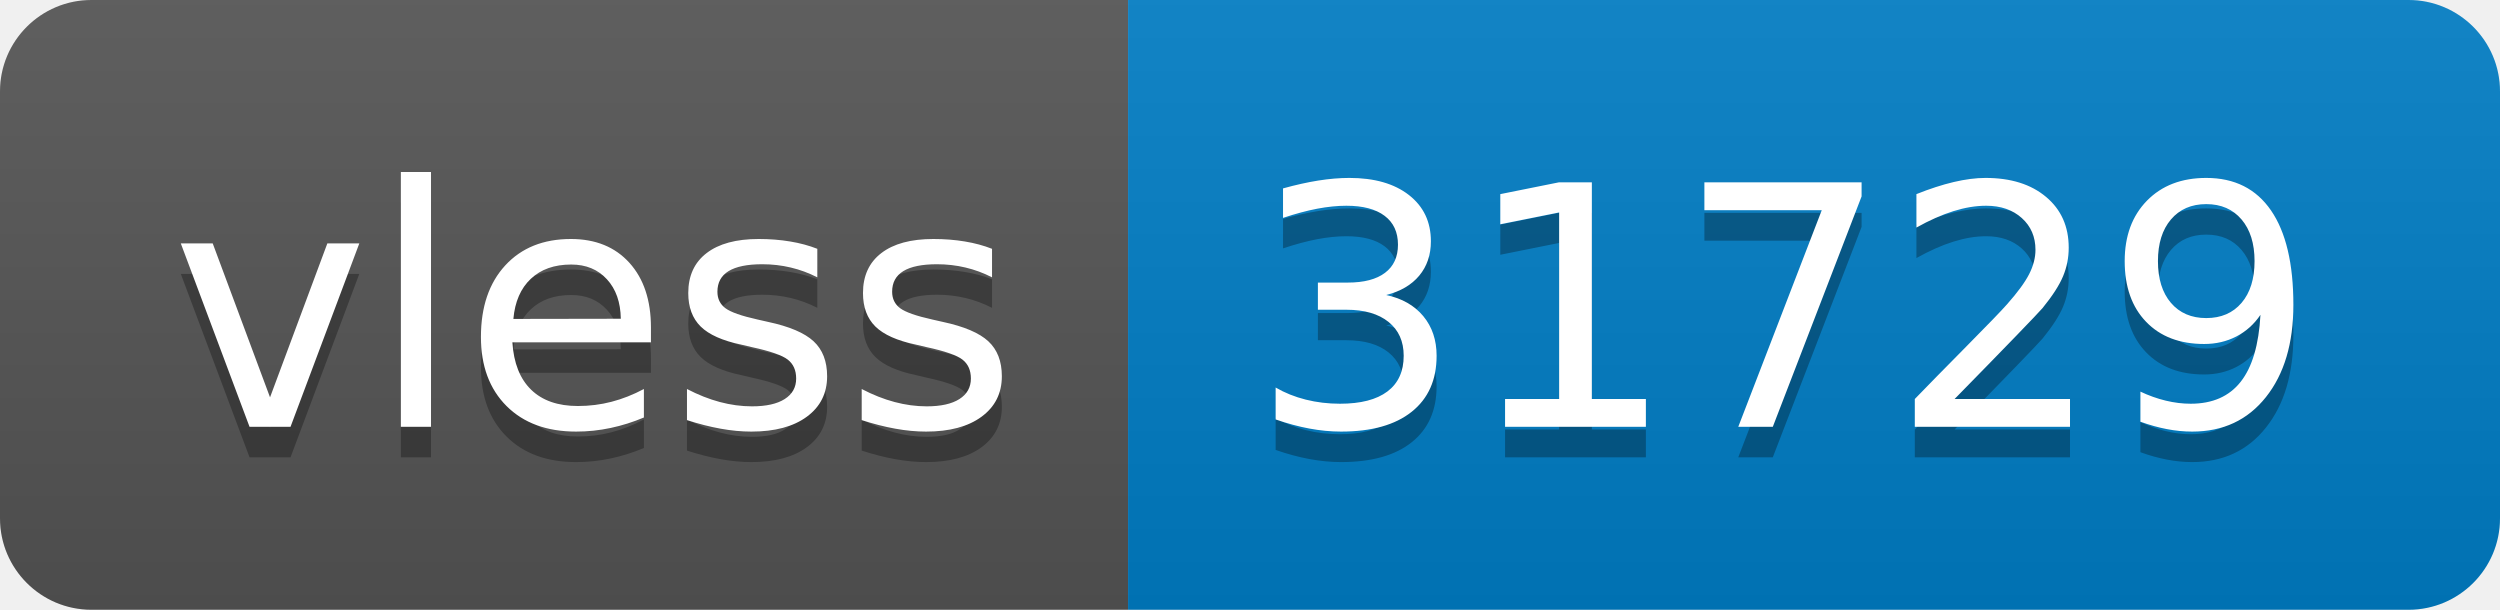
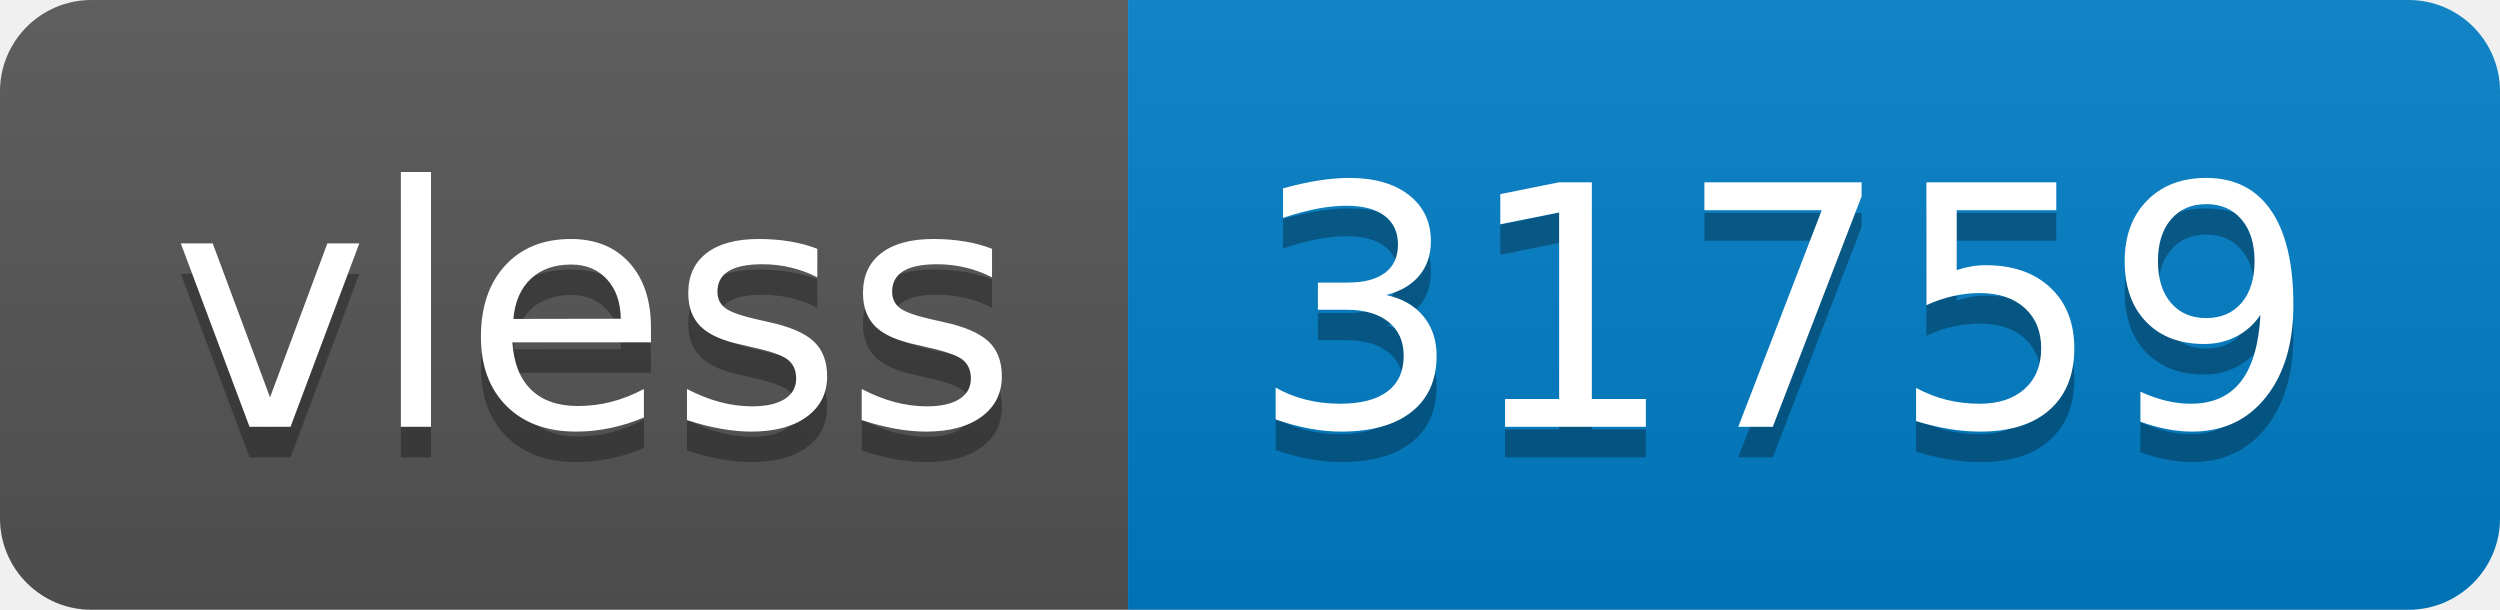
- <svg xmlns="http://www.w3.org/2000/svg" width="82" height="20" role="img" aria-label="vless: 31729">
+ <svg xmlns="http://www.w3.org/2000/svg" width="82" height="20" role="img" aria-label="vless: 31759">
  <linearGradient id="s" x2="0" y2="100%">
    <stop offset="0" stop-color="#bbb" stop-opacity=".1" />
    <stop offset="1" stop-opacity=".1" />
  </linearGradient>
  <clipPath id="r">
    <rect width="82" height="20" rx="3" fill="#fff" />
  </clipPath>
  <g clip-path="url(#r)">
    <rect width="37" height="20" fill="#555" />
    <rect x="37" width="45" height="20" fill="#007ec6" />
    <rect width="82" height="20" fill="url(#s)" />
  </g>
  <g fill="#fff" text-anchor="middle" font-family="Verdana,Geneva,DejaVu Sans,sans-serif" text-rendering="geometricPrecision" font-size="110">
    <text aria-hidden="true" x="195" y="150" fill="#010101" fill-opacity=".3" transform="scale(.1)" textLength="270">vless</text>
    <text x="195" y="140" transform="scale(.1)" fill="#fff" textLength="270">vless</text>
-     <text aria-hidden="true" x="585" y="150" fill="#010101" fill-opacity=".3" transform="scale(.1)" textLength="350">31729</text>
-     <text x="585" y="140" transform="scale(.1)" fill="#fff" textLength="350">31729</text>
+     <text aria-hidden="true" x="585" y="150" fill="#010101" fill-opacity=".3" transform="scale(.1)" textLength="350">31759</text>
+     <text x="585" y="140" transform="scale(.1)" fill="#fff" textLength="350">31759</text>
  </g>
</svg>
